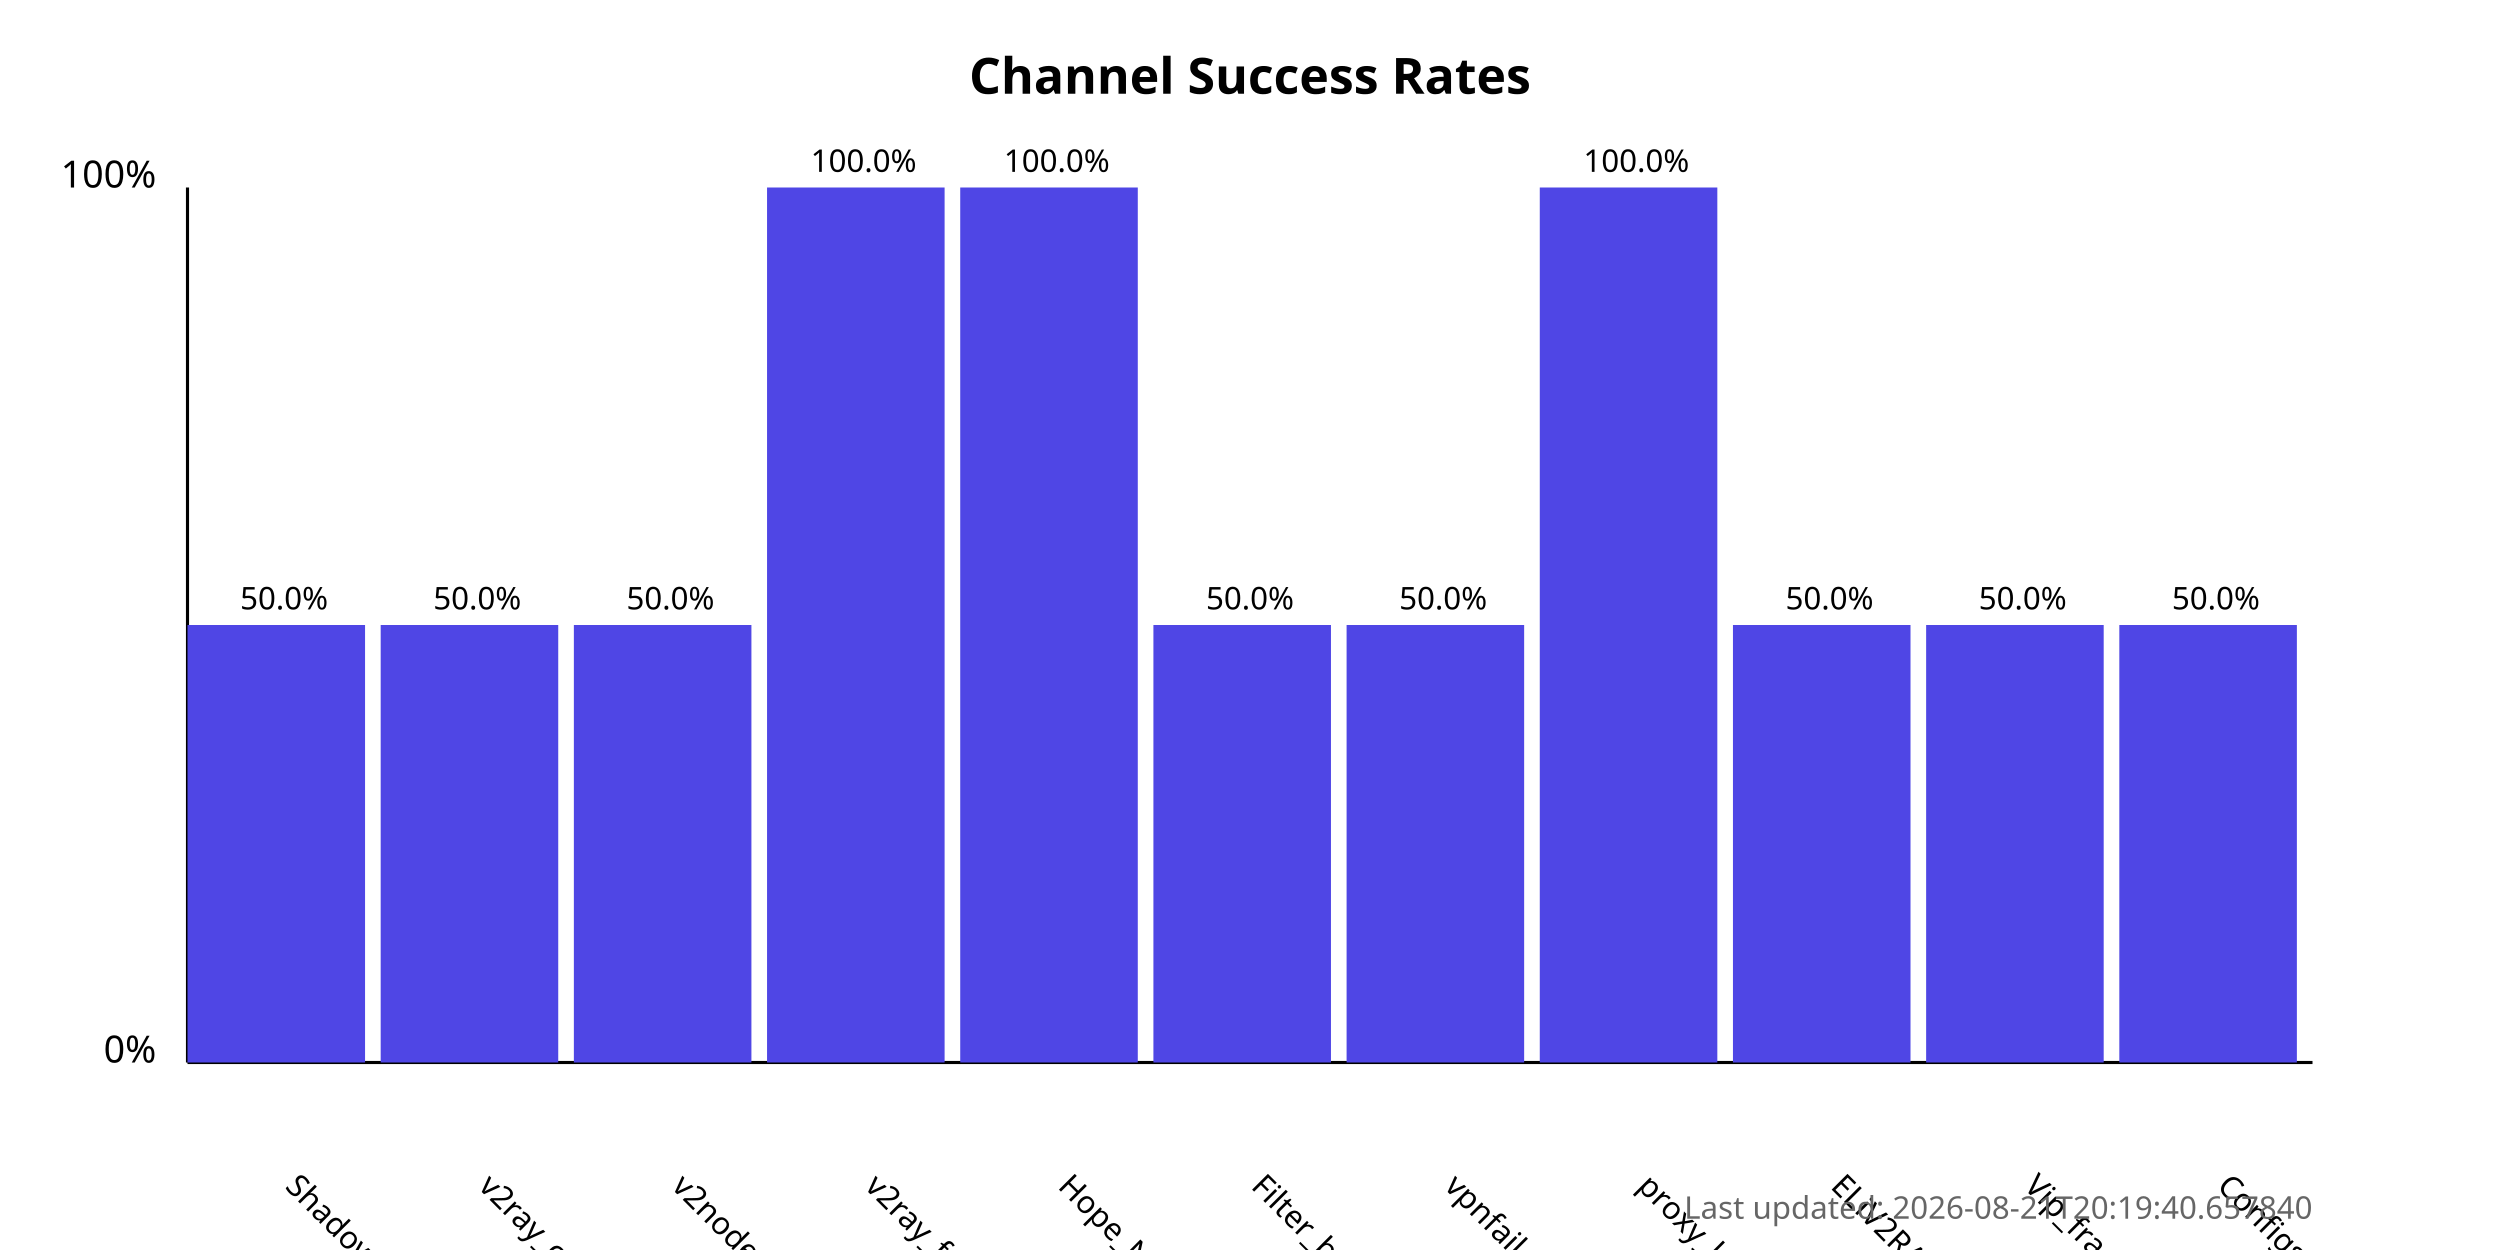
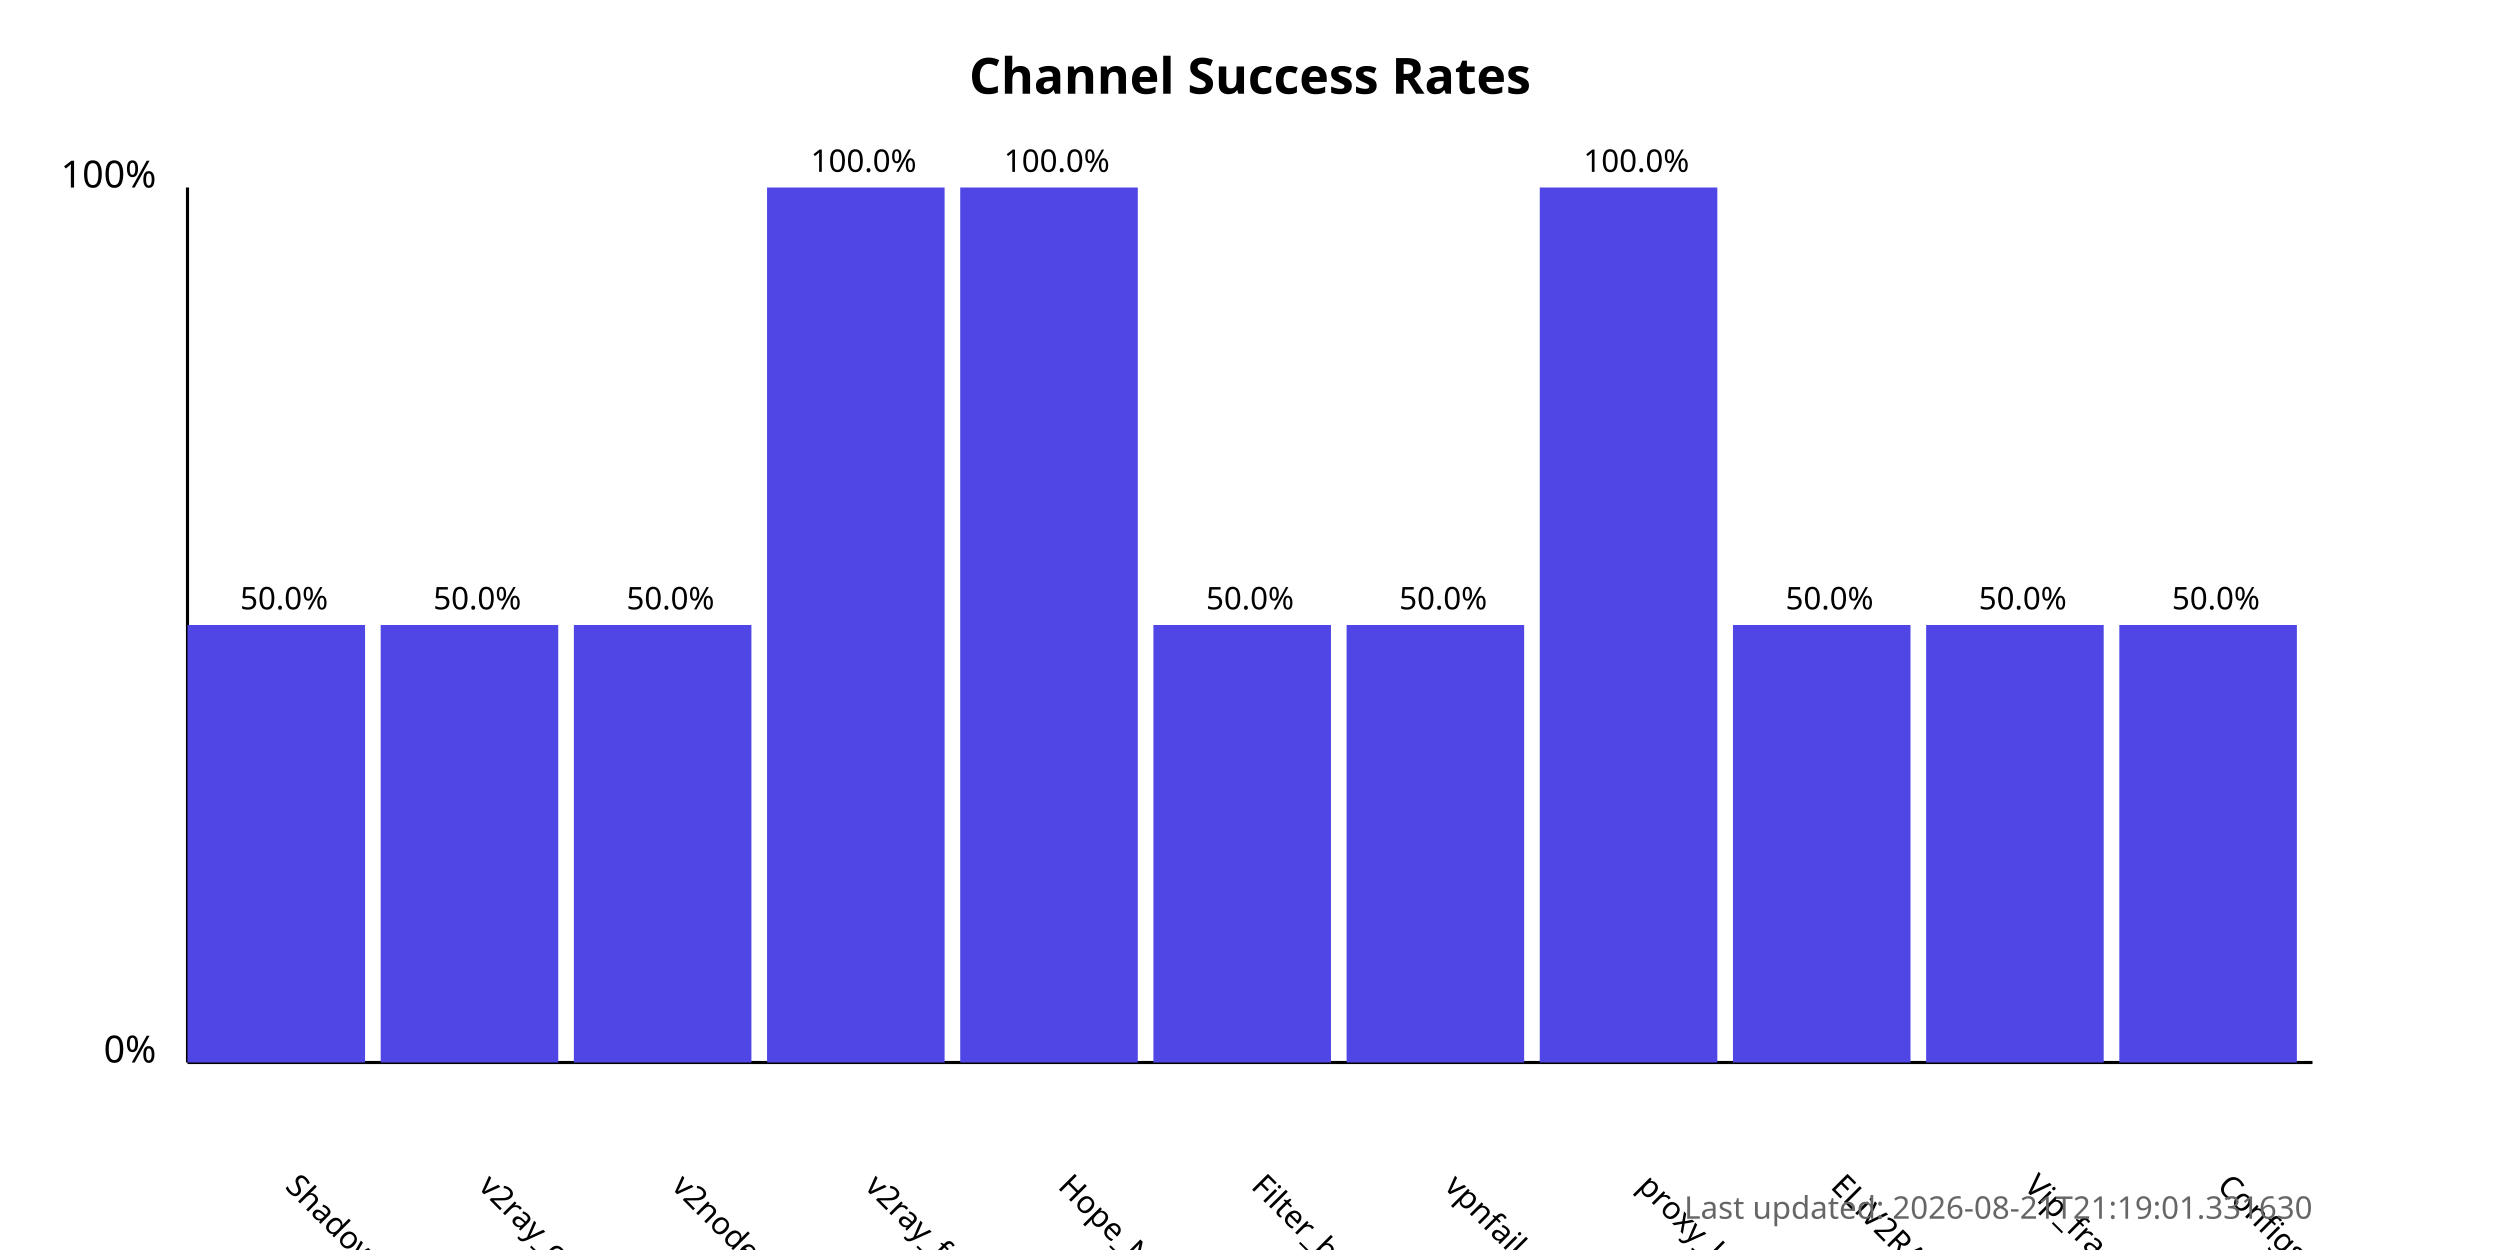
<svg xmlns="http://www.w3.org/2000/svg" width="800" height="400">
  <style>
            .chart-title { font: bold 16px sans-serif; }
            .axis-label { font: 12px sans-serif; }
            .tick-label { font: 10px sans-serif; }
            .bar { fill: #4f46e5; }
            .bar:hover { fill: #6366f1; }
            .timestamp { font: 10px sans-serif; fill: #666; }
        </style>
  <text x="400.0" y="30" text-anchor="middle" class="chart-title">
            Channel Success Rates
        </text>
  <line x1="60" y1="340" x2="60" y2="60" stroke="black" stroke-width="1" />
  <line x1="60" y1="340" x2="740" y2="340" stroke="black" stroke-width="1" />
  <text x="50" y="340" text-anchor="end" class="axis-label">0%</text>
  <text x="50" y="60" text-anchor="end" class="axis-label">100%</text>
  <g>
    <rect x="60" y="200.0" width="56.818" height="140.0" class="bar" />
    <text x="90.909" y="380" transform="rotate(45, 90.90909, 380)" text-anchor="start" class="tick-label">
                ShadowProxy66
            </text>
    <text x="90.909" y="195.0" text-anchor="middle" class="tick-label">
                50.0%
            </text>
  </g>
  <g>
    <rect x="121.818" y="200.0" width="56.818" height="140.0" class="bar" />
    <text x="152.727" y="380" transform="rotate(45, 152.7273, 380)" text-anchor="start" class="tick-label">
                v2ray_configs_pool
            </text>
    <text x="152.727" y="195.0" text-anchor="middle" class="tick-label">
                50.0%
            </text>
  </g>
  <g>
    <rect x="183.636" y="200.0" width="56.818" height="140.0" class="bar" />
    <text x="214.545" y="380" transform="rotate(45, 214.5455, 380)" text-anchor="start" class="tick-label">
                v2nodes
            </text>
    <text x="214.545" y="195.0" text-anchor="middle" class="tick-label">
                50.0%
            </text>
  </g>
  <g>
    <rect x="245.455" y="60.0" width="56.818" height="280.0" class="bar" />
    <text x="276.364" y="380" transform="rotate(45, 276.3636, 380)" text-anchor="start" class="tick-label">
                v2ray_free_conf
            </text>
    <text x="276.364" y="55.0" text-anchor="middle" class="tick-label">
                100.0%
            </text>
  </g>
  <g>
    <rect x="307.273" y="60.0" width="56.818" height="280.0" class="bar" />
    <text x="338.182" y="380" transform="rotate(45, 338.1818, 380)" text-anchor="start" class="tick-label">
                Hope_Net
            </text>
    <text x="338.182" y="55.0" text-anchor="middle" class="tick-label">
                100.0%
            </text>
  </g>
  <g>
    <rect x="369.091" y="200.0" width="56.818" height="140.0" class="bar" />
    <text x="400.0" y="380" transform="rotate(45, 400.0, 380)" text-anchor="start" class="tick-label">
                Filter_breaker
            </text>
    <text x="400.0" y="195.0" text-anchor="middle" class="tick-label">
                50.0%
            </text>
  </g>
  <g>
    <rect x="430.909" y="200.0" width="56.818" height="140.0" class="bar" />
    <text x="461.818" y="380" transform="rotate(45, 461.8182, 380)" text-anchor="start" class="tick-label">
                vpnfail_vless
            </text>
    <text x="461.818" y="195.0" text-anchor="middle" class="tick-label">
                50.0%
            </text>
  </g>
  <g>
    <rect x="492.727" y="60.0" width="56.818" height="280.0" class="bar" />
    <text x="523.636" y="380" transform="rotate(45, 523.6364, 380)" text-anchor="start" class="tick-label">
                proxy_kafee
            </text>
    <text x="523.636" y="55.0" text-anchor="middle" class="tick-label">
                100.0%
            </text>
  </g>
  <g>
    <rect x="554.545" y="200.0" width="56.818" height="140.0" class="bar" />
    <text x="585.455" y="380" transform="rotate(45, 585.4545, 380)" text-anchor="start" class="tick-label">
                ELiV2RAY
            </text>
    <text x="585.455" y="195.0" text-anchor="middle" class="tick-label">
                50.0%
            </text>
  </g>
  <g>
    <rect x="616.364" y="200.0" width="56.818" height="140.0" class="bar" />
    <text x="647.273" y="380" transform="rotate(45, 647.2727, 380)" text-anchor="start" class="tick-label">
                Vip_fragment_v2ray
            </text>
    <text x="647.273" y="195.0" text-anchor="middle" class="tick-label">
                50.0%
            </text>
  </g>
  <g>
    <rect x="678.182" y="200.0" width="56.818" height="140.0" class="bar" />
    <text x="709.091" y="380" transform="rotate(45, 709.0909, 380)" text-anchor="start" class="tick-label">
                ConfigsHubPlus
            </text>
    <text x="709.091" y="195.0" text-anchor="middle" class="tick-label">
                50.0%
            </text>
  </g>
  <text x="740" y="390" text-anchor="end" class="timestamp">
-             Last updated: 2026-08-21T20:19:40.657840
+             Last updated: 2026-08-21T21:19:01.331630
        </text>
</svg>
